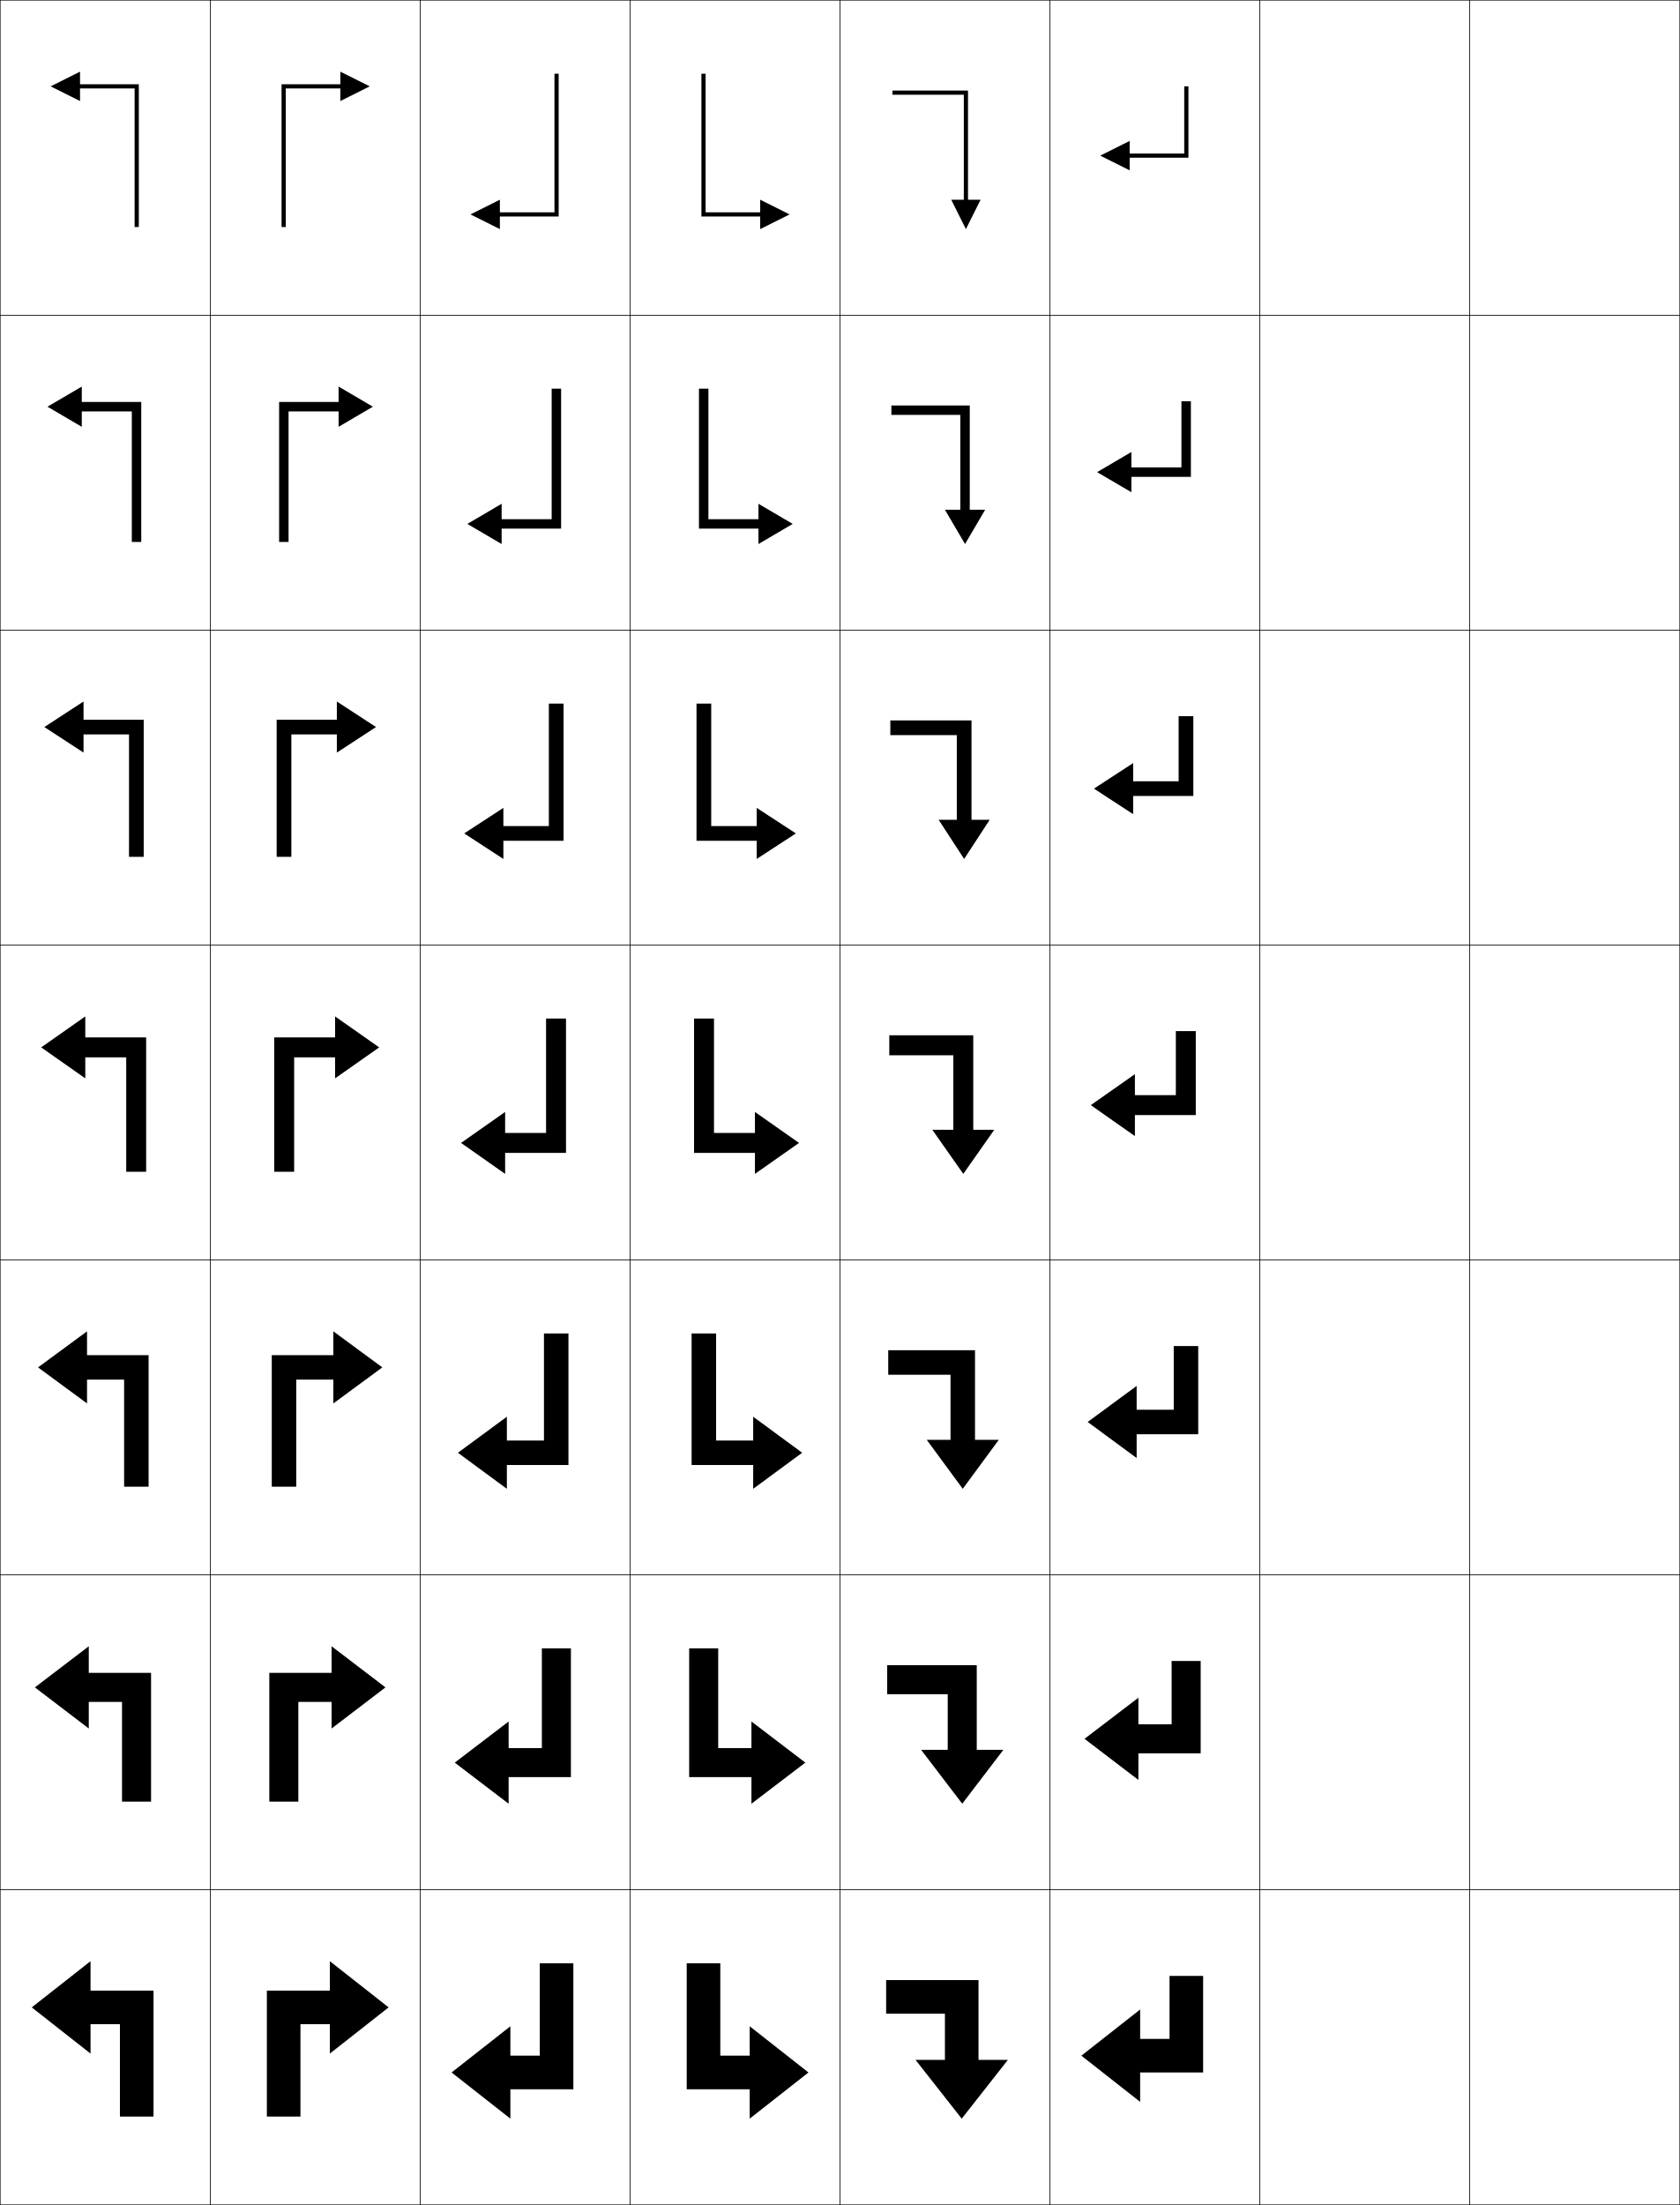
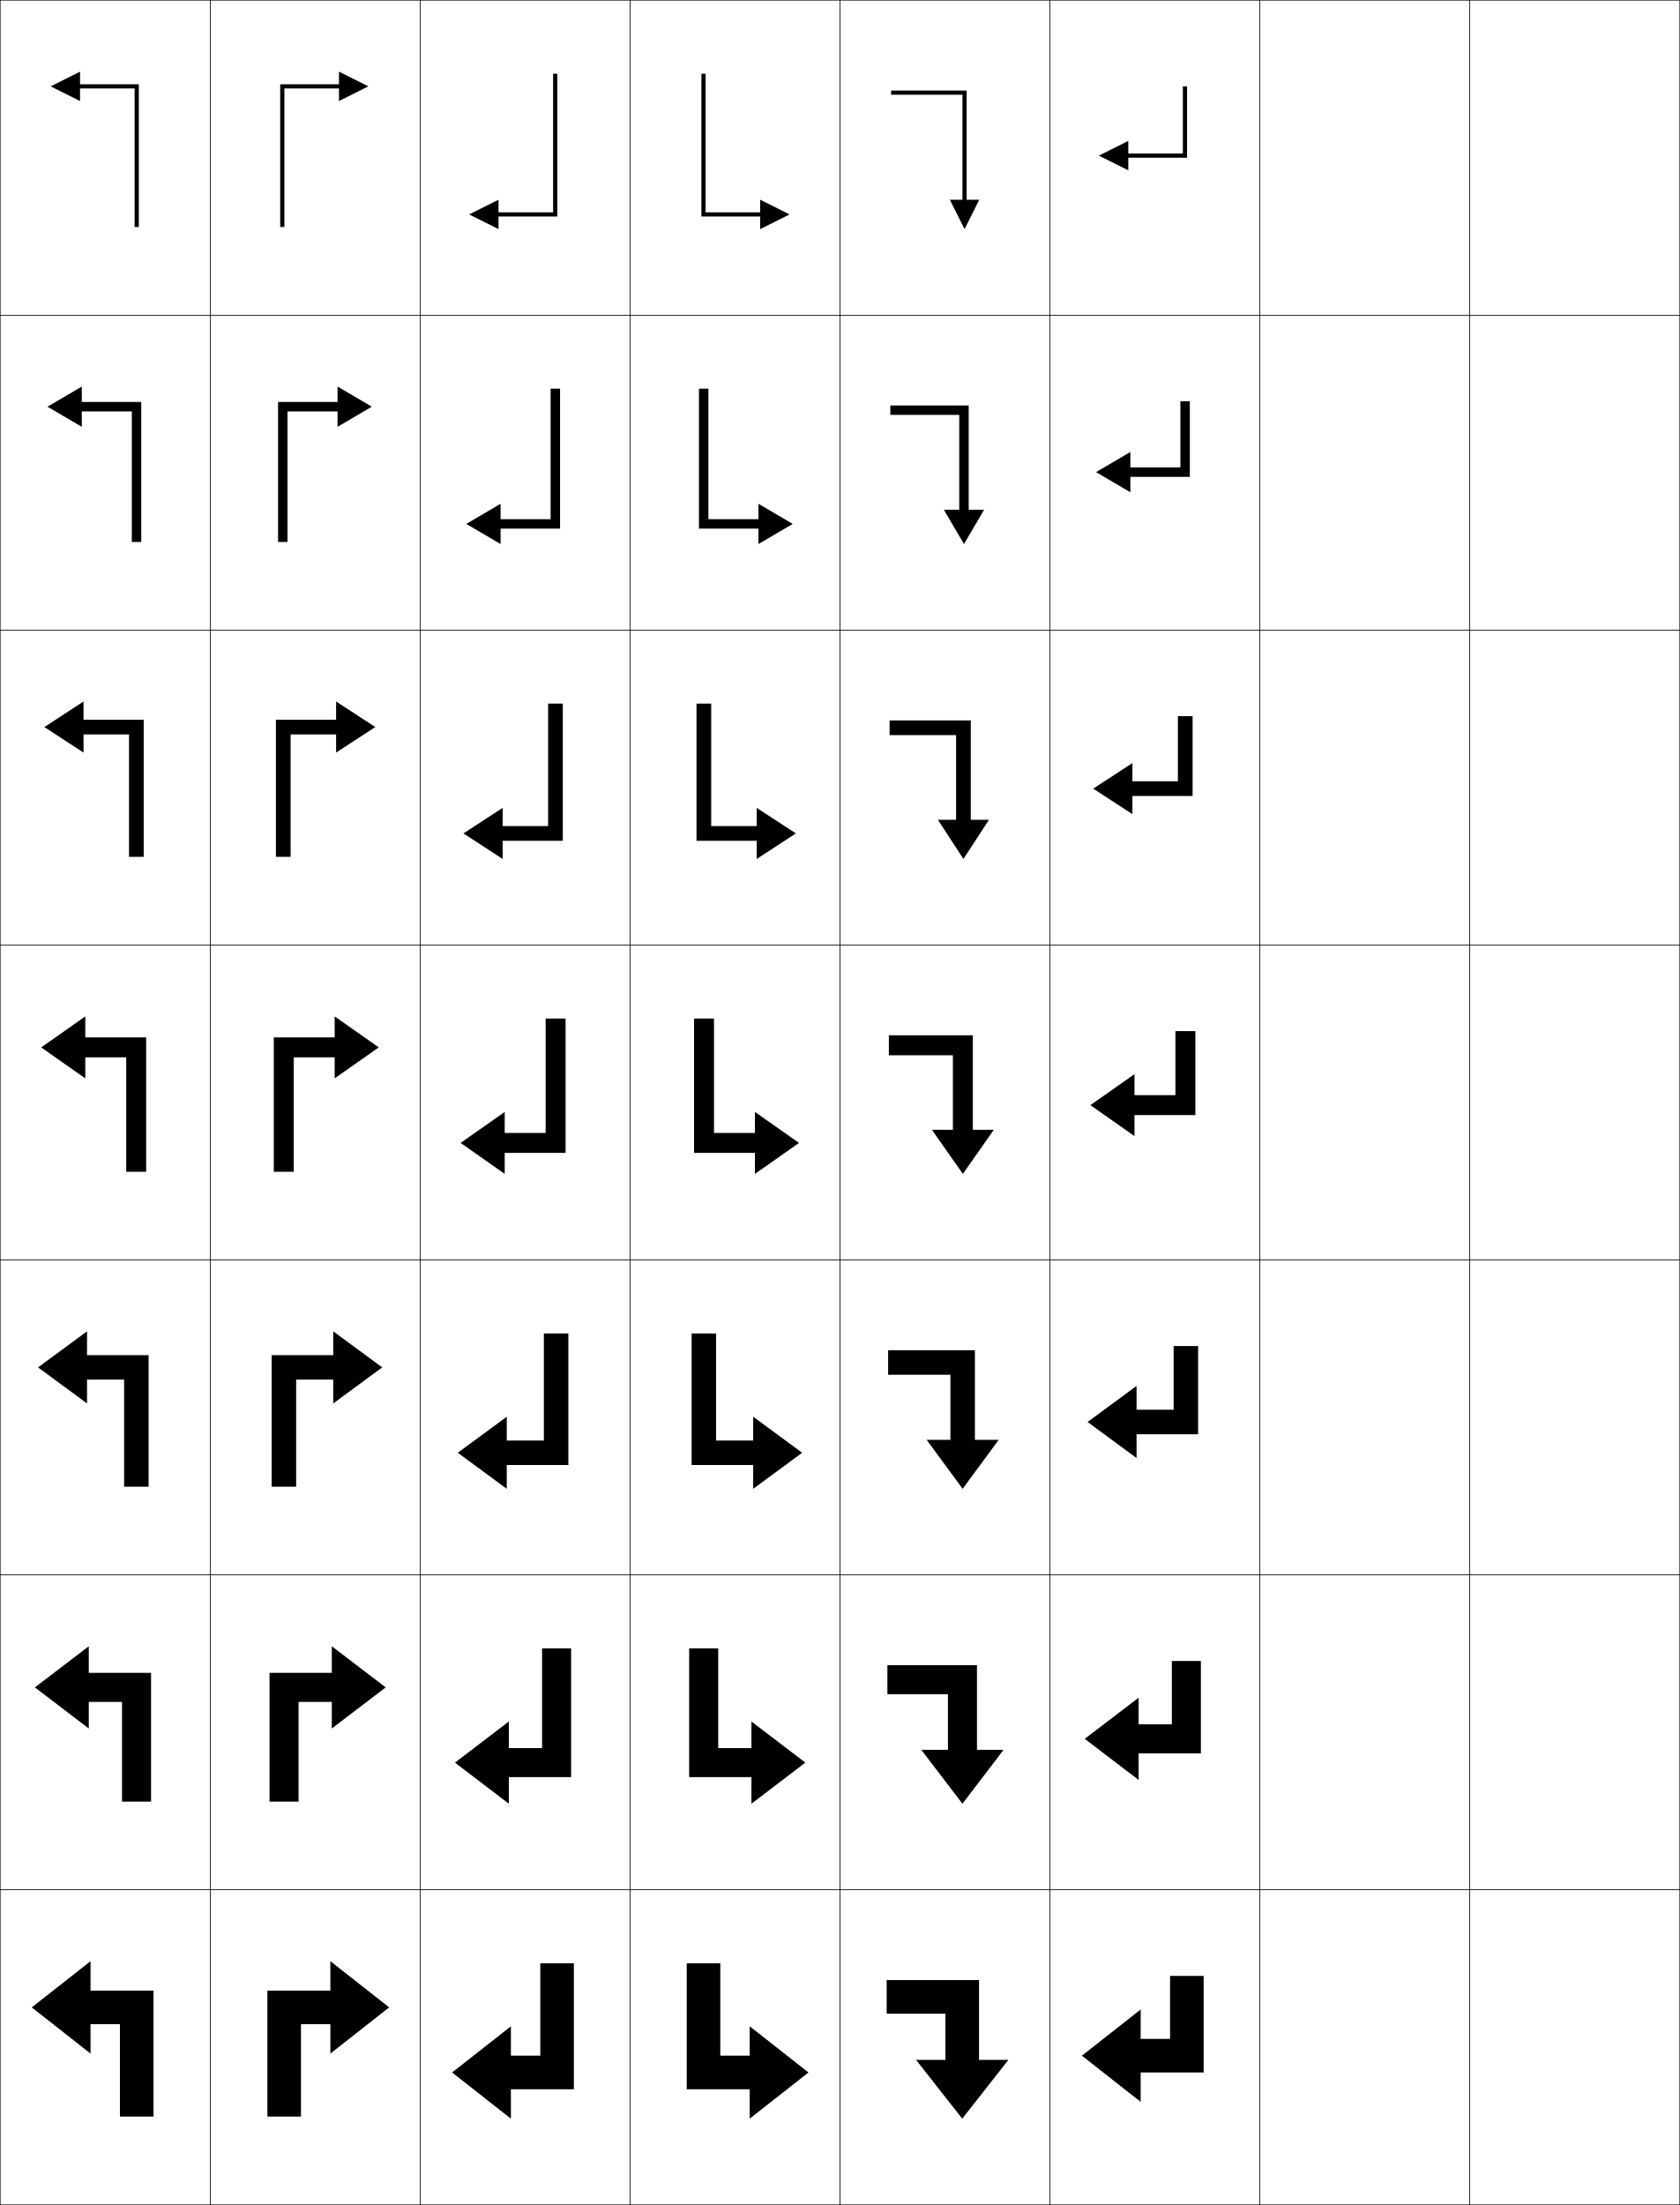
<svg xmlns="http://www.w3.org/2000/svg" width="800.25" height="1050.25" viewBox="0 0 800.25 1050.25" overflow="visible" enable-background="new 0 0 800.25 1050.25" xml:space="preserve">
  <g id="レイヤー1">
    <g>
      <rect x="0.125" y="0.125" fill="none" stroke="#000000" stroke-width="0.25" width="100" height="150" />
      <rect x="100.125" y="0.125" fill="none" stroke="#000000" stroke-width="0.25" width="100" height="150" />
      <rect x="200.125" y="0.125" fill="none" stroke="#000000" stroke-width="0.25" width="100" height="150" />
      <rect x="300.125" y="0.125" fill="none" stroke="#000000" stroke-width="0.25" width="100" height="150" />
      <rect x="400.125" y="0.125" fill="none" stroke="#000000" stroke-width="0.25" width="100" height="150" />
      <rect x="500.125" y="0.125" fill="none" stroke="#000000" stroke-width="0.25" width="100" height="150" />
      <rect x="600.125" y="0.125" fill="none" stroke="#000000" stroke-width="0.25" width="100" height="150" />
      <rect x="0.125" y="150.125" fill="none" stroke="#000000" stroke-width="0.25" width="100" height="150" />
      <rect x="100.125" y="150.125" fill="none" stroke="#000000" stroke-width="0.25" width="100" height="150" />
      <rect x="200.125" y="150.125" fill="none" stroke="#000000" stroke-width="0.25" width="100" height="150" />
      <rect x="300.125" y="150.125" fill="none" stroke="#000000" stroke-width="0.25" width="100" height="150" />
      <rect x="400.125" y="150.125" fill="none" stroke="#000000" stroke-width="0.25" width="100" height="150" />
      <rect x="500.125" y="150.125" fill="none" stroke="#000000" stroke-width="0.25" width="100" height="150" />
      <rect x="600.125" y="150.125" fill="none" stroke="#000000" stroke-width="0.25" width="100" height="150" />
      <rect x="0.125" y="300.125" fill="none" stroke="#000000" stroke-width="0.25" width="100" height="150" />
      <rect x="100.125" y="300.125" fill="none" stroke="#000000" stroke-width="0.25" width="100" height="150" />
      <rect x="200.125" y="300.125" fill="none" stroke="#000000" stroke-width="0.25" width="100" height="150" />
      <rect x="300.125" y="300.125" fill="none" stroke="#000000" stroke-width="0.25" width="100" height="150" />
      <rect x="400.125" y="300.125" fill="none" stroke="#000000" stroke-width="0.25" width="100" height="150" />
      <rect x="500.125" y="300.125" fill="none" stroke="#000000" stroke-width="0.25" width="100" height="150" />
      <rect x="600.125" y="300.125" fill="none" stroke="#000000" stroke-width="0.25" width="100" height="150" />
      <rect x="0.125" y="450.125" fill="none" stroke="#000000" stroke-width="0.25" width="100" height="150" />
      <rect x="100.125" y="450.125" fill="none" stroke="#000000" stroke-width="0.25" width="100" height="150" />
      <rect x="200.125" y="450.125" fill="none" stroke="#000000" stroke-width="0.25" width="100" height="150" />
      <rect x="300.125" y="450.125" fill="none" stroke="#000000" stroke-width="0.25" width="100" height="150" />
      <rect x="400.125" y="450.125" fill="none" stroke="#000000" stroke-width="0.25" width="100" height="150" />
      <rect x="500.125" y="450.125" fill="none" stroke="#000000" stroke-width="0.25" width="100" height="150" />
      <rect x="600.125" y="450.125" fill="none" stroke="#000000" stroke-width="0.25" width="100" height="150" />
      <rect x="0.125" y="600.125" fill="none" stroke="#000000" stroke-width="0.25" width="100" height="150" />
      <rect x="100.125" y="600.125" fill="none" stroke="#000000" stroke-width="0.25" width="100" height="150" />
      <rect x="200.125" y="600.125" fill="none" stroke="#000000" stroke-width="0.25" width="100" height="150" />
      <rect x="300.125" y="600.125" fill="none" stroke="#000000" stroke-width="0.25" width="100" height="150" />
      <rect x="400.125" y="600.125" fill="none" stroke="#000000" stroke-width="0.25" width="100" height="150" />
      <rect x="500.125" y="600.125" fill="none" stroke="#000000" stroke-width="0.25" width="100" height="150" />
      <rect x="600.125" y="600.125" fill="none" stroke="#000000" stroke-width="0.25" width="100" height="150" />
      <rect x="0.125" y="750.125" fill="none" stroke="#000000" stroke-width="0.25" width="100" height="150" />
      <rect x="100.125" y="750.125" fill="none" stroke="#000000" stroke-width="0.25" width="100" height="150" />
      <rect x="200.125" y="750.125" fill="none" stroke="#000000" stroke-width="0.25" width="100" height="150" />
      <rect x="300.125" y="750.125" fill="none" stroke="#000000" stroke-width="0.25" width="100" height="150" />
      <rect x="400.125" y="750.125" fill="none" stroke="#000000" stroke-width="0.25" width="100" height="150" />
      <rect x="500.125" y="750.125" fill="none" stroke="#000000" stroke-width="0.25" width="100" height="150" />
      <rect x="600.125" y="750.125" fill="none" stroke="#000000" stroke-width="0.25" width="100" height="150" />
      <rect x="0.125" y="900.125" fill="none" stroke="#000000" stroke-width="0.25" width="100" height="150" />
      <rect x="100.125" y="900.125" fill="none" stroke="#000000" stroke-width="0.25" width="100" height="150" />
      <rect x="200.125" y="900.125" fill="none" stroke="#000000" stroke-width="0.25" width="100" height="150" />
      <rect x="300.125" y="900.125" fill="none" stroke="#000000" stroke-width="0.25" width="100" height="150" />
      <rect x="400.125" y="900.125" fill="none" stroke="#000000" stroke-width="0.25" width="100" height="150" />
      <rect x="500.125" y="900.125" fill="none" stroke="#000000" stroke-width="0.25" width="100" height="150" />
      <rect x="600.125" y="900.125" fill="none" stroke="#000000" stroke-width="0.25" width="100" height="150" />
      <rect x="700.125" y="0.125" fill="none" stroke="#000000" stroke-width="0.25" width="100" height="150" />
      <rect x="700.125" y="150.125" fill="none" stroke="#000000" stroke-width="0.25" width="100" height="150" />
      <rect x="700.125" y="300.125" fill="none" stroke="#000000" stroke-width="0.25" width="100" height="150" />
      <rect x="700.125" y="450.125" fill="none" stroke="#000000" stroke-width="0.25" width="100" height="150" />
      <rect x="700.125" y="600.125" fill="none" stroke="#000000" stroke-width="0.25" width="100" height="150" />
      <rect x="700.125" y="750.125" fill="none" stroke="#000000" stroke-width="0.25" width="100" height="150" />
      <rect x="700.125" y="900.125" fill="none" stroke="#000000" stroke-width="0.25" width="100" height="150" />
    </g>
    <g>
      <polygon points="385.125,987.125 357.125,965.125 357.125,979.125 343.125,979.125 343.125,935.125 327.125,935.125       327.125,995.125 357.125,995.125 357.125,1009.125 " />
-       <polygon points="383.625,839.541 357.958,819.958 357.958,832.625 342.125,832.625 342.125,785.125       328.292,785.125 328.292,846.458 357.958,846.458 357.958,859.125 " />
+       <polygon points="383.625,839.541 357.959,819.958 357.959,832.625 342.125,832.625 342.125,785.125       328.292,785.125 328.292,846.458 357.959,846.458 357.959,859.125 " />
      <polygon points="382.125,691.958 358.792,674.792 358.792,686.125 341.125,686.125 341.125,635.125       329.458,635.125 329.458,697.792 358.792,697.792 358.792,709.125 " />
      <polygon points="380.625,544.375 359.625,529.625 359.625,539.625 340.125,539.625 340.125,485.125 330.625,485.125       330.625,549.125 359.625,549.125 359.625,559.125 " />
-       <polygon points="379.125,396.958 360.458,384.791 360.458,393.458 338.792,393.458       338.792,335.125 331.791,335.125 331.791,400.458 360.458,400.458 360.458,409.125 " />
-       <polygon points="377.625,249.542 361.292,239.958 361.292,247.292 337.458,247.292       337.458,185.125 332.958,185.125 332.958,251.792 361.292,251.792 361.292,259.125 " />
+       <polygon points="379.125,396.958 360.459,384.791 360.459,393.458 338.792,393.458       338.792,335.125 331.792,335.125 331.792,400.458 360.459,400.458 360.459,409.125 " />
+       <polygon points="377.625,249.542 361.291,239.958 361.291,247.292 337.458,247.292       337.458,185.125 332.958,185.125 332.958,251.792 361.291,251.792 361.291,259.125 " />
      <polygon points="376.125,102.125 362.125,95.125 362.125,101.125 336.125,101.125 336.125,35.125 334.125,35.125       334.125,103.125 362.125,103.125 362.125,109.125 " />
    </g>
    <g>
      <polygon points="15.125,956.125 43.125,978.125 43.125,964.125 57.125,964.125 57.125,1008.125 73.125,1008.125 73.125,948.125       43.125,948.125 43.125,934.125 " />
      <polygon points="16.625,803.708 42.292,823.291 42.292,810.625 58.125,810.625 58.125,858.125       71.958,858.125 71.958,796.791 42.292,796.791 42.292,784.125 " />
      <polygon points="18.125,651.292 41.458,668.458 41.458,657.125 59.125,657.125 59.125,708.125       70.792,708.125 70.792,645.458 41.458,645.458 41.458,634.125 " />
      <polygon points="19.625,498.875 40.625,513.625 40.625,503.625 60.125,503.625 60.125,558.125 69.625,558.125 69.625,494.125       40.625,494.125 40.625,484.125 " />
-       <polygon points="21.125,346.291 39.792,358.458 39.792,349.792 61.458,349.792       61.458,408.125 68.458,408.125 68.458,342.792 39.792,342.792 39.792,334.125 " />
+       <polygon points="21.125,346.291 39.792,358.458 39.792,349.792 61.458,349.792 61.458,408.125       68.458,408.125 68.458,342.792 39.792,342.792 39.792,334.125 " />
      <polygon points="22.625,193.708 38.958,203.292 38.958,195.958 62.792,195.958 62.792,258.125       67.292,258.125 67.292,191.458 38.958,191.458 38.958,184.125 " />
      <polygon points="24.125,41.125 38.125,48.125 38.125,42.125 64.125,42.125 64.125,108.125 66.125,108.125 66.125,40.125       38.125,40.125 38.125,34.125 " />
    </g>
    <g>
-       <polygon points="185.125,956.125 157.125,978.125 157.125,964.125 143.125,964.125 143.125,1008.125 127.125,1008.125       127.125,948.125 157.125,948.125 157.125,934.125 " />
-       <polygon points="183.625,803.708 157.958,823.291 157.958,810.625 142.125,810.625       142.125,858.125 128.292,858.125 128.292,796.791 157.958,796.791 157.958,784.125 " />
-       <polygon points="182.125,651.292 158.792,668.458 158.792,657.125 141.125,657.125 141.125,708.125       129.458,708.125 129.458,645.458 158.792,645.458 158.792,634.125 " />
-       <polygon points="180.625,498.875 159.625,513.625 159.625,503.625 140.125,503.625 140.125,558.125 130.625,558.125       130.625,494.125 159.625,494.125 159.625,484.125 " />
-       <polygon points="179.125,346.291 160.458,358.458 160.458,349.792 138.791,349.792       138.791,408.125 131.792,408.125 131.792,342.792 160.458,342.792 160.458,334.125 " />
-       <polygon points="177.625,193.708 161.292,203.292 161.292,195.958 137.458,195.958       137.458,258.125 132.958,258.125 132.958,191.458 161.292,191.458 161.292,184.125 " />
-       <polygon points="176.125,41.125 162.125,48.125 162.125,42.125 136.125,42.125 136.125,108.125 134.125,108.125 134.125,40.125       162.125,40.125 162.125,34.125 " />
+       <polygon points="185.375,956.125 157.375,978.125 157.375,964.125 143.375,964.125 143.375,1008.125 127.375,1008.125       127.375,948.125 157.375,948.125 157.375,934.125 " />
+       <polygon points="183.725,803.708 158.058,823.291 158.058,810.625 142.225,810.625       142.225,858.125 128.391,858.125 128.391,796.791 158.058,796.791 158.058,784.125 " />
+       <polygon points="182.075,651.292 158.742,668.458 158.742,657.125 141.075,657.125       141.075,708.125 129.408,708.125 129.408,645.458 158.742,645.458 158.742,634.125 " />
+       <polygon points="180.425,498.875 159.425,513.625 159.425,503.625 139.925,503.625 139.925,558.125       130.425,558.125 130.425,494.125 159.425,494.125 159.425,484.125 " />
+       <polygon points="178.774,346.291 160.108,358.458 160.108,349.792 138.441,349.792       138.441,408.125 131.441,408.125 131.441,342.792 160.108,342.792 160.108,334.125 " />
+       <polygon points="177.125,193.708 160.792,203.292 160.792,195.958 136.958,195.958       136.958,258.125 132.458,258.125 132.458,191.458 160.792,191.458 160.792,184.125 " />
+       <polygon points="175.475,41.125 161.475,48.125 161.475,42.125 135.475,42.125 135.475,108.125       133.475,108.125 133.475,40.125 161.475,40.125 161.475,34.125 " />
    </g>
    <g>
-       <polygon points="458.125,1009.125 436.125,981.125 450.125,981.125 450.125,959.125 422.125,959.125 422.125,943.125       466.125,943.125 466.125,981.125 480.125,981.125 " />
-       <polygon points="458.375,859.125 438.791,833.458 451.458,833.458 451.458,806.958       422.625,806.958 422.625,793.125 465.291,793.125 465.291,833.458 477.958,833.458 " />
-       <polygon points="458.625,709.125 441.458,685.792 452.792,685.792 452.792,654.792       423.125,654.792 423.125,643.125 464.458,643.125 464.458,685.792 475.792,685.792 " />
-       <polygon points="458.875,559.125 444.125,538.125 454.125,538.125 454.125,502.625 423.625,502.625 423.625,493.125       463.625,493.125 463.625,538.125 473.625,538.125 " />
-       <polygon points="459.291,409.125 447.125,390.458 455.791,390.458 455.791,350.125       424.125,350.125 424.125,343.125 462.792,343.125 462.792,390.458 471.458,390.458 " />
-       <polygon points="459.708,259.125 450.125,242.792 457.458,242.792 457.458,197.625 424.625,197.625       424.625,193.125 461.958,193.125 461.958,242.792 469.292,242.792 " />
-       <polygon points="460.125,109.125 453.125,95.125 459.125,95.125 459.125,45.125 425.125,45.125 425.125,43.125 461.125,43.125       461.125,95.125 467.125,95.125 " />
+       <polygon points="458.375,1009.125 436.375,981.125 450.375,981.125 450.375,959.125 422.375,959.125 422.375,943.125       466.375,943.125 466.375,981.125 480.375,981.125 " />
+       <polygon points="458.475,859.125 438.892,833.458 451.558,833.458 451.558,806.958       422.725,806.958 422.725,793.125 465.392,793.125 465.392,833.458 478.058,833.458 " />
+       <polygon points="458.575,709.125 441.408,685.792 452.741,685.792 452.741,654.792       423.075,654.792 423.075,643.125 464.408,643.125 464.408,685.792 475.741,685.792 " />
+       <polygon points="458.675,559.125 443.925,538.125 453.925,538.125 453.925,502.625 423.425,502.625       423.425,493.125 463.425,493.125 463.425,538.125 473.425,538.125 " />
+       <polygon points="458.941,409.125 446.774,390.458 455.441,390.458 455.441,350.125       423.774,350.125 423.774,343.125 462.441,343.125 462.441,390.458 471.108,390.458 " />
+       <polygon points="459.208,259.125 449.625,242.792 456.958,242.792 456.958,197.625 424.125,197.625       424.125,193.125 461.458,193.125 461.458,242.792 468.791,242.792 " />
+       <polygon points="459.475,109.125 452.475,95.125 458.475,95.125 458.475,45.125 424.475,45.125       424.475,43.125 460.475,43.125 460.475,95.125 466.475,95.125 " />
    </g>
    <g>
-       <polygon points="215.125,987.125 243.125,965.125 243.125,979.125 257.125,979.125 257.125,935.125 273.125,935.125       273.125,995.125 243.125,995.125 243.125,1009.125 " />
-       <polygon points="216.625,839.541 242.292,819.958 242.292,832.625 258.125,832.625       258.125,785.125 271.958,785.125 271.958,846.458 242.292,846.458 242.292,859.125 " />
-       <polygon points="218.125,691.958 241.458,674.792 241.458,686.125 259.125,686.125 259.125,635.125       270.792,635.125 270.792,697.792 241.458,697.792 241.458,709.125 " />
-       <polygon points="219.625,544.375 240.625,529.625 240.625,539.625 260.125,539.625 260.125,485.125 269.625,485.125       269.625,549.125 240.625,549.125 240.625,559.125 " />
-       <polygon points="221.125,396.958 239.791,384.791 239.791,393.458 261.458,393.458       261.458,335.125 268.458,335.125 268.458,400.458 239.791,400.458 239.791,409.125 " />
-       <polygon points="222.625,249.542 238.958,239.958 238.958,247.292 262.792,247.292       262.792,185.125 267.292,185.125 267.292,251.792 238.958,251.792 238.958,259.125 " />
-       <polygon points="224.125,102.125 238.125,95.125 238.125,101.125 264.125,101.125 264.125,35.125 266.125,35.125       266.125,103.125 238.125,103.125 238.125,109.125 " />
+       <polygon points="215.375,987.125 243.375,965.125 243.375,979.125 257.375,979.125 257.375,935.125 273.375,935.125       273.375,995.125 243.375,995.125 243.375,1009.125 " />
+       <polygon points="216.725,839.541 242.391,819.958 242.391,832.625 258.225,832.625       258.225,785.125 272.058,785.125 272.058,846.458 242.391,846.458 242.391,859.125 " />
+       <polygon points="218.075,691.958 241.408,674.792 241.408,686.125 259.075,686.125       259.075,635.125 270.742,635.125 270.742,697.792 241.408,697.792 241.408,709.125 " />
+       <polygon points="219.425,544.375 240.425,529.625 240.425,539.625 259.925,539.625 259.925,485.125       269.425,485.125 269.425,549.125 240.425,549.125 240.425,559.125 " />
+       <polygon points="220.774,396.958 239.441,384.791 239.441,393.458 261.108,393.458       261.108,335.125 268.108,335.125 268.108,400.458 239.441,400.458 239.441,409.125 " />
+       <polygon points="222.125,249.542 238.458,239.958 238.458,247.292 262.292,247.292       262.292,185.125 266.792,185.125 266.792,251.792 238.458,251.792 238.458,259.125 " />
+       <polygon points="223.475,102.125 237.475,95.125 237.475,101.125 263.475,101.125 263.475,35.125       265.475,35.125 265.475,103.125 237.475,103.125 237.475,109.125 " />
    </g>
    <g>
-       <polygon points="515.125,979.125 543.125,957.125 543.125,971.125 557.125,971.125 557.125,941.125 573.125,941.125       573.125,987.125 543.125,987.125 543.125,1001.125 " />
-       <polygon points="516.625,828.208 542.292,808.625 542.292,821.291 558.125,821.291 558.125,791.125       571.958,791.125 571.958,835.125 542.292,835.125 542.292,847.791 " />
-       <polygon points="518.125,677.292 541.458,660.125 541.458,671.458 559.125,671.458 559.125,641.125       570.792,641.125 570.792,683.125 541.458,683.125 541.458,694.458 " />
-       <polygon points="519.625,526.375 540.625,511.625 540.625,521.625 560.125,521.625 560.125,491.125 569.625,491.125       569.625,531.125 540.625,531.125 540.625,541.125 " />
-       <polygon points="521.125,375.625 539.791,363.458 539.791,372.125 561.458,372.125       561.458,341.125 568.458,341.125 568.458,379.125 539.791,379.125 539.791,387.792 " />
-       <polygon points="522.625,224.875 538.958,215.292 538.958,222.625 562.792,222.625 562.792,191.125       567.292,191.125 567.292,227.125 538.958,227.125 538.958,234.458 " />
-       <polygon points="524.125,74.125 538.125,67.125 538.125,73.125 564.125,73.125 564.125,41.125 566.125,41.125 566.125,75.125       538.125,75.125 538.125,81.125 " />
+       <polygon points="515.375,979.125 543.375,957.125 543.375,971.125 557.375,971.125 557.375,941.125 573.375,941.125       573.375,987.125 543.375,987.125 543.375,1001.125 " />
+       <polygon points="516.725,828.208 542.392,808.625 542.392,821.291 558.225,821.291       558.225,791.125 572.058,791.125 572.058,835.125 542.392,835.125 542.392,847.791 " />
+       <polygon points="518.075,677.292 541.408,660.125 541.408,671.458 559.075,671.458       559.075,641.125 570.741,641.125 570.741,683.125 541.408,683.125 541.408,694.458 " />
+       <polygon points="519.425,526.375 540.425,511.625 540.425,521.625 559.925,521.625 559.925,491.125       569.425,491.125 569.425,531.125 540.425,531.125 540.425,541.125 " />
+       <polygon points="520.774,375.625 539.441,363.458 539.441,372.125 561.107,372.125       561.107,341.125 568.108,341.125 568.108,379.125 539.441,379.125 539.441,387.792 " />
+       <polygon points="522.125,224.875 538.458,215.292 538.458,222.625 562.291,222.625 562.291,191.125       566.791,191.125 566.791,227.125 538.458,227.125 538.458,234.458 " />
+       <polygon points="523.475,74.125 537.475,67.125 537.475,73.125 563.475,73.125 563.475,41.125       565.475,41.125 565.475,75.125 537.475,75.125 537.475,81.125 " />
    </g>
  </g>
</svg>
